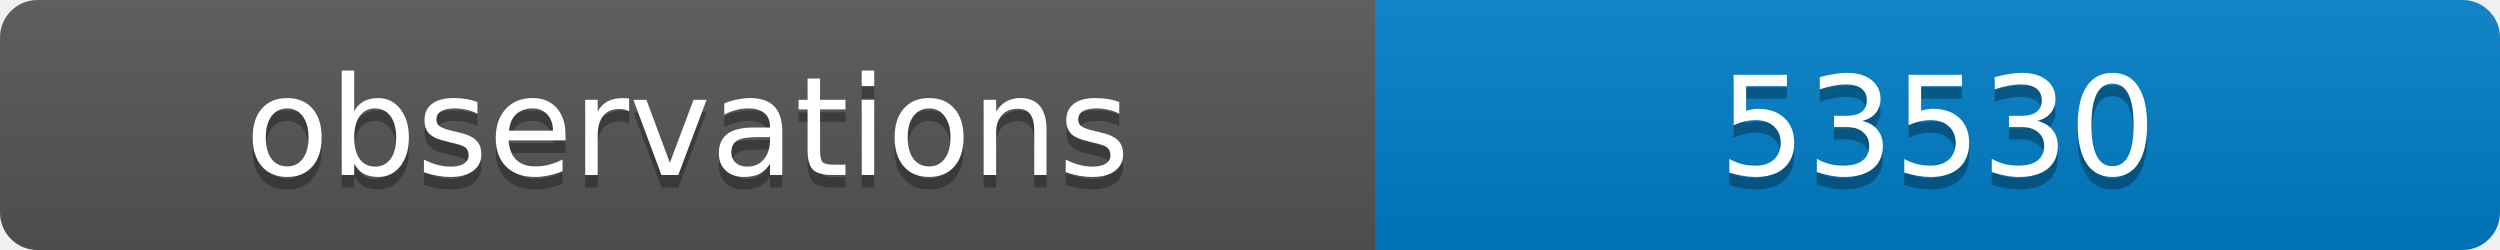
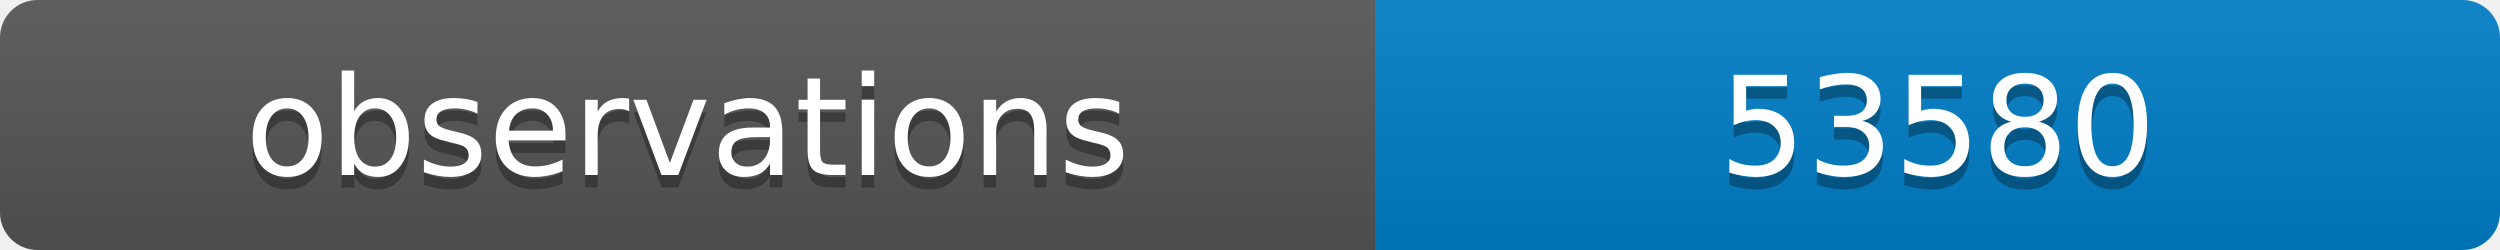
<svg xmlns="http://www.w3.org/2000/svg" width="200" height="20">
  <linearGradient id="b" x2="0" y2="100%">
    <stop offset="0" stop-color="#bbb" stop-opacity=".1" />
    <stop offset="1" stop-opacity=".1" />
  </linearGradient>
  <clipPath id="a">
    <rect width="200" height="20" rx="3" fill="#fff" />
  </clipPath>
  <g clip-path="url(#a)">
    <path fill="#555" d="M0 0h110v20H0z" />
    <path fill="#007ec6" d="M110 0h90v20H110z" />
    <path fill="url(#b)" d="M0 0h200v20H0z" />
  </g>
  <g fill="#fff" text-anchor="middle" font-family="DejaVu Sans,Verdana,Geneva,sans-serif" font-size="11">
    <text x="55" y="15" fill="#010101" fill-opacity=".3">observations</text>
    <text x="55" y="14">observations</text>
-     <text x="155" y="15" fill="#010101" fill-opacity=".3">53530</text>
-     <text x="155" y="14">53530</text>
+     <text x="155" y="15" fill="#010101" fill-opacity=".3">53580</text>
+     <text x="155" y="14">53580</text>
  </g>
</svg>
